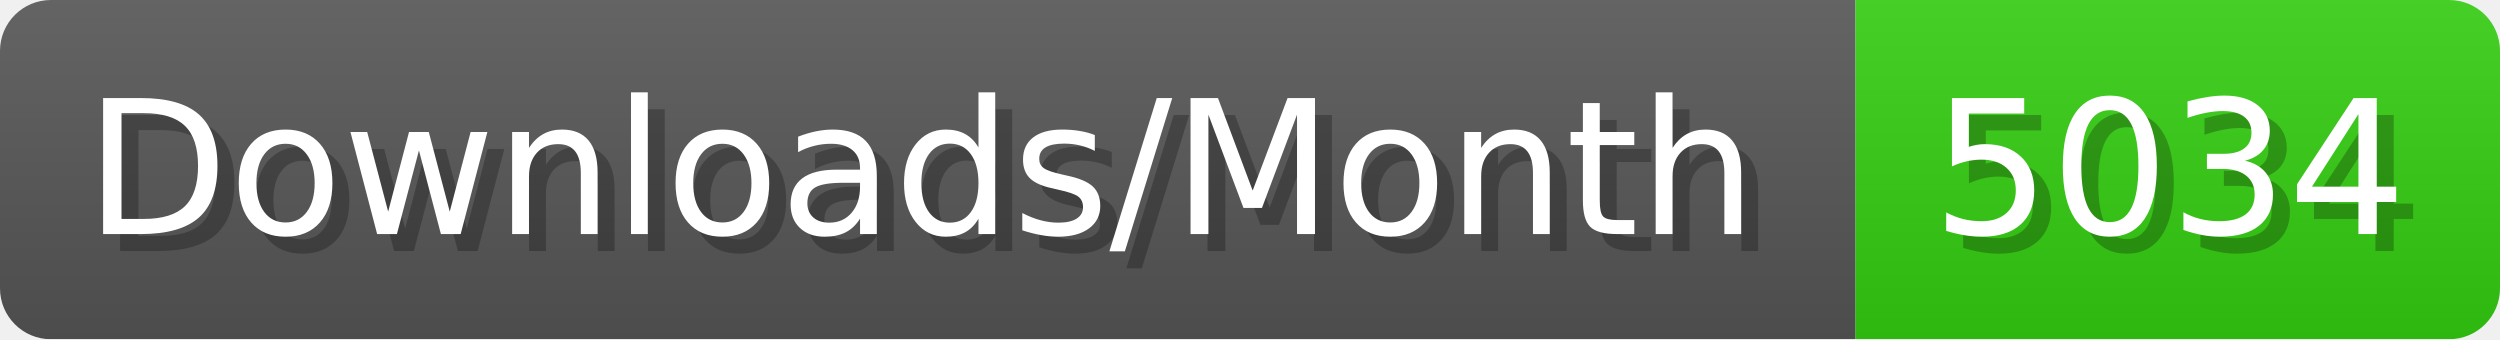
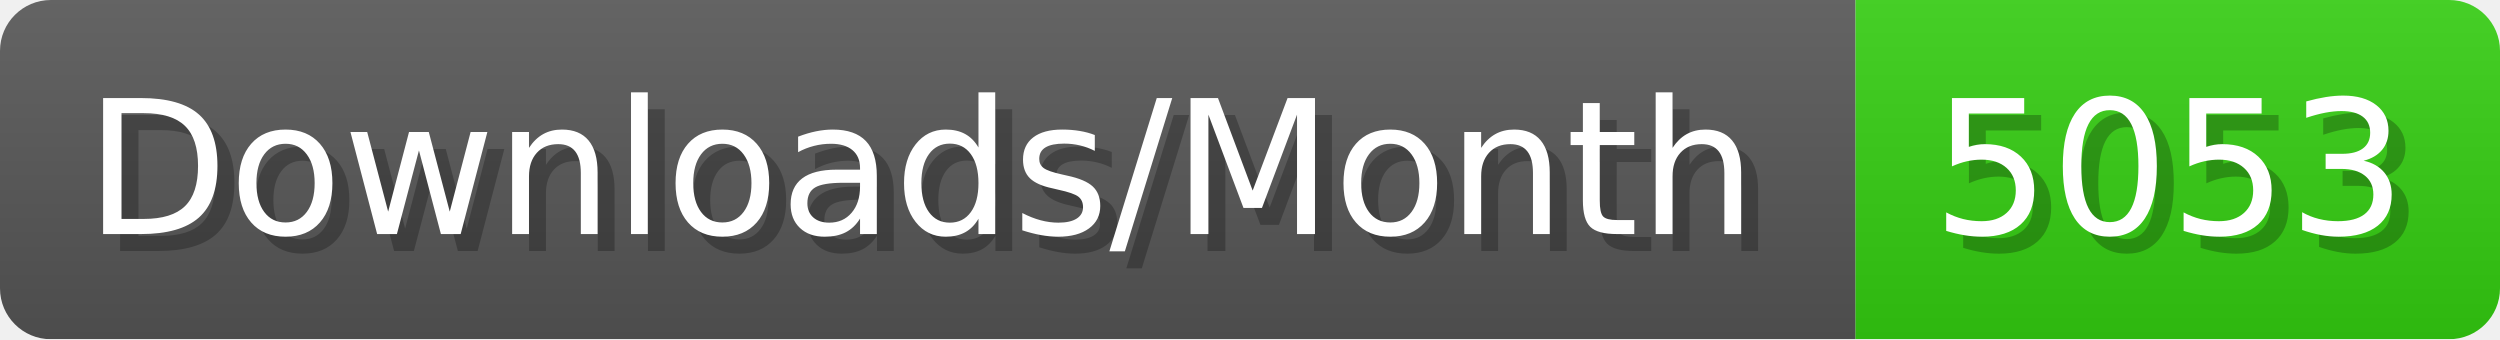
- <svg xmlns="http://www.w3.org/2000/svg" width="147.4" height="20" viewBox="0 0 1474 200" role="img" aria-label="Downloads/Month: 5034">
+ <svg xmlns="http://www.w3.org/2000/svg" width="147.4" height="20" viewBox="0 0 1474 200" role="img" aria-label="Downloads/Month: 5053">
  <linearGradient id="YlXUI" x2="0" y2="100%">
    <stop offset="0" stop-opacity=".1" stop-color="#EEE" />
    <stop offset="1" stop-opacity=".1" />
  </linearGradient>
  <mask id="JHhop">
    <rect width="1474" height="200" rx="30" fill="#FFF" />
  </mask>
  <g mask="url(#JHhop)">
    <rect width="1094" height="200" fill="#555" />
    <rect width="380" height="200" fill="#3C1" x="1094" />
    <rect width="1474" height="200" fill="url(#YlXUI)" />
  </g>
  <g aria-hidden="true" fill="#fff" text-anchor="start" font-family="Verdana,DejaVu Sans,sans-serif" font-size="110">
    <text x="60" y="148" textLength="994" fill="#000" opacity="0.25">Downloads/Month</text>
    <text x="50" y="138" textLength="994">Downloads/Month</text>
-     <text x="1149" y="148" textLength="280" fill="#000" opacity="0.25">5034</text>
-     <text x="1139" y="138" textLength="280">5034</text>
+     <text x="1149" y="148" textLength="280" fill="#000" opacity="0.25">5053</text>
+     <text x="1139" y="138" textLength="280">5053</text>
  </g>
</svg>
